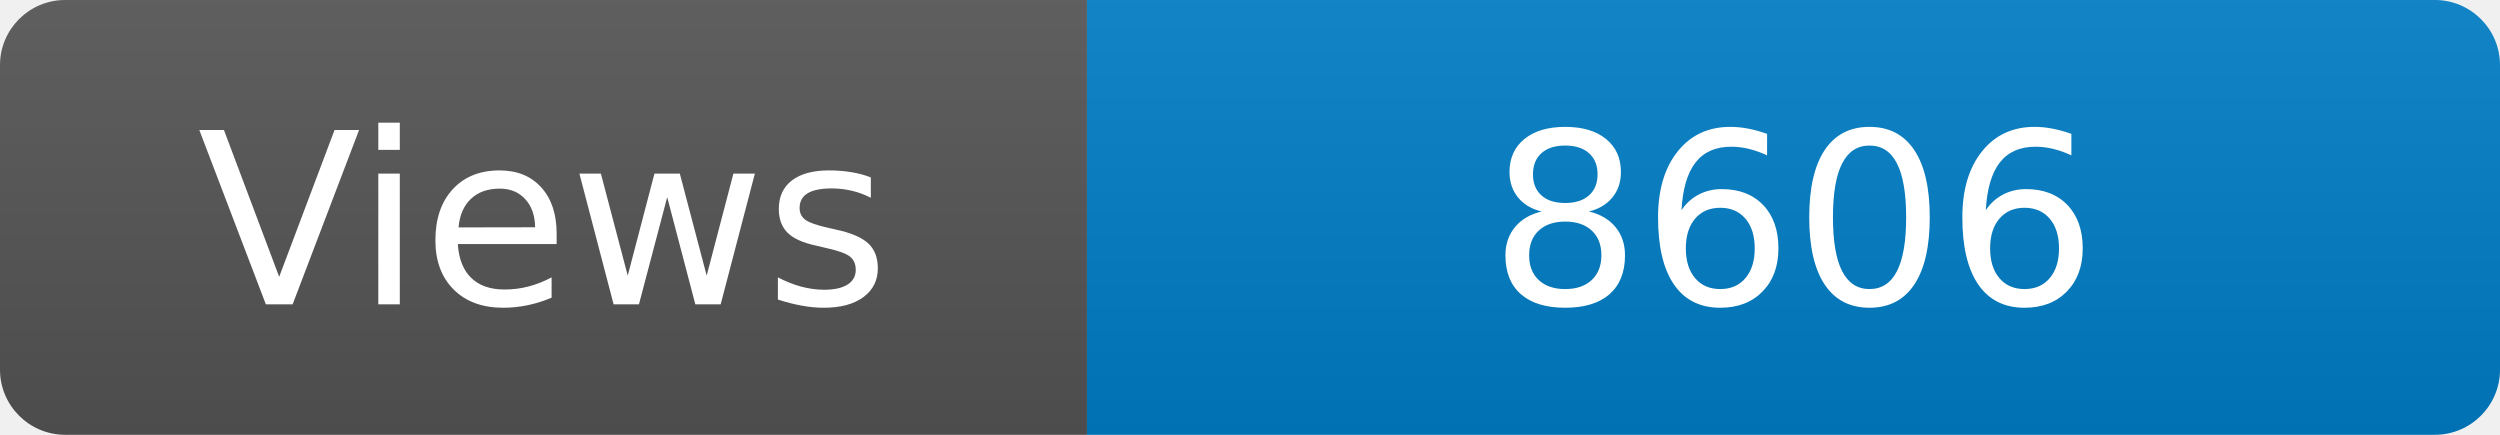
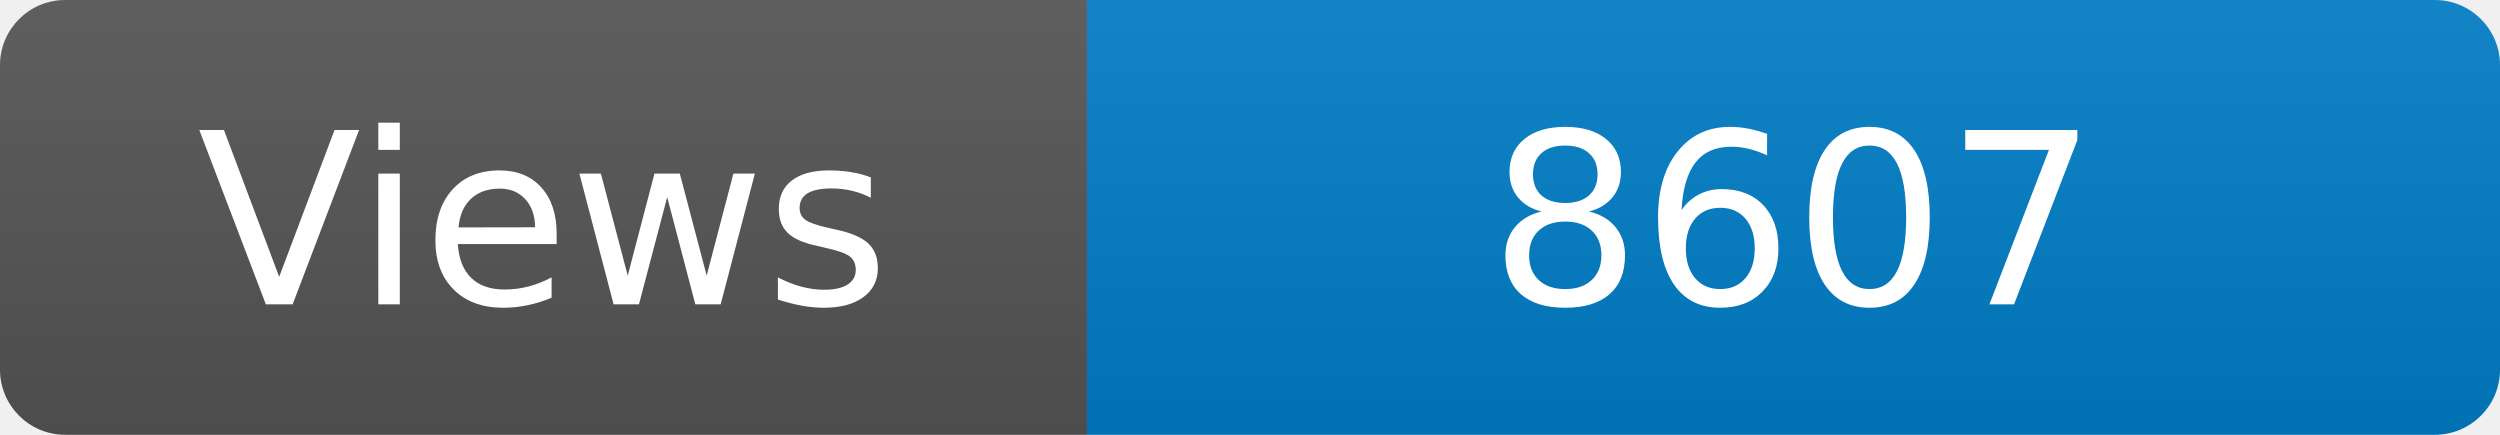
<svg xmlns="http://www.w3.org/2000/svg" width="115" height="20" role="img" aria-label="Maintained?: yes">
  <linearGradient id="s" x2="0" y2="100%">
    <stop offset="0" stop-color="#bbb" stop-opacity=".1" />
    <stop offset="1" stop-opacity=".1" />
  </linearGradient>
  <clipPath id="r">
    <rect width="115" height="20" rx="3" fill="#fff" />
  </clipPath>
  <g clip-path="url(#r)">
    <rect width="50" height="20" fill="#555" />
    <rect x="50" width="160" height="20" fill="#007ec6" />
    <rect width="115" height="20" fill="url(#s)" />
  </g>
  <g fill="#fff" text-anchor="middle" font-family="Verdana,Geneva,DejaVu Sans,sans-serif" font-size="110">
    <text x="250" y="140" transform="scale(.1)" fill="#fff">Views</text>
-     <text x="825" y="140" transform="scale(.1)" fill="#fff">8606</text>
+     <text x="825" y="140" transform="scale(.1)" fill="#fff">8607</text>
  </g>
</svg>
